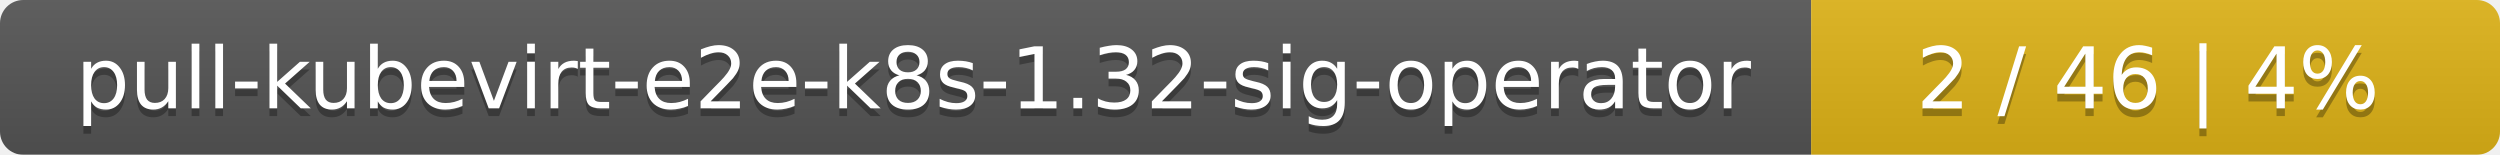
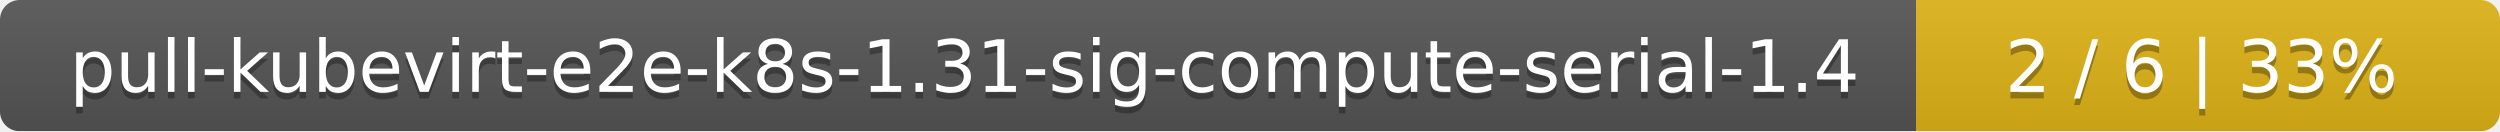
- <svg xmlns="http://www.w3.org/2000/svg" width="323" height="20">
+ <svg xmlns="http://www.w3.org/2000/svg" width="381" height="20">
  <linearGradient id="smooth" x2="0" y2="100%">
    <stop offset="0" stop-color="#bbb" stop-opacity=".1" />
    <stop offset="1" stop-opacity=".1" />
  </linearGradient>
  <mask id="round">
-     <rect width="323" height="20" rx="3" fill="#fff" />
+     <rect width="381" height="20" rx="3" fill="#fff" />
  </mask>
  <g mask="url(#round)">
-     <rect width="234" height="20" fill="#555" />
-     <rect x="234" width="89" height="20" fill="#dfb317" />
-     <rect width="323" height="20" fill="url(#smooth)" />
+     <rect width="292" height="20" fill="#555" />
+     <rect x="292" width="89" height="20" fill="#dfb317" />
+     <rect width="381" height="20" fill="url(#smooth)" />
  </g>
  <g fill="#fff" text-anchor="middle" font-family="DejaVu Sans,Verdana,Geneva,sans-serif" font-size="11">
-     <text x="118" y="15" fill="#010101" fill-opacity=".3">pull-kubevirt-e2e-k8s-1.32-sig-operator</text>
-     <text x="118" y="14">pull-kubevirt-e2e-k8s-1.32-sig-operator</text>
-     <text x="277.5" y="15" fill="#010101" fill-opacity=".3">2 / 46    |    4%</text>
-     <text x="277.5" y="14">2 / 46    |    4%</text>
+     <text x="147" y="15" fill="#010101" fill-opacity=".3">pull-kubevirt-e2e-k8s-1.31-sig-compute-serial-1.4</text>
+     <text x="147" y="14">pull-kubevirt-e2e-k8s-1.31-sig-compute-serial-1.4</text>
+     <text x="335.5" y="15" fill="#010101" fill-opacity=".3">2 / 6    |    33%</text>
+     <text x="335.5" y="14">2 / 6    |    33%</text>
  </g>
</svg>
